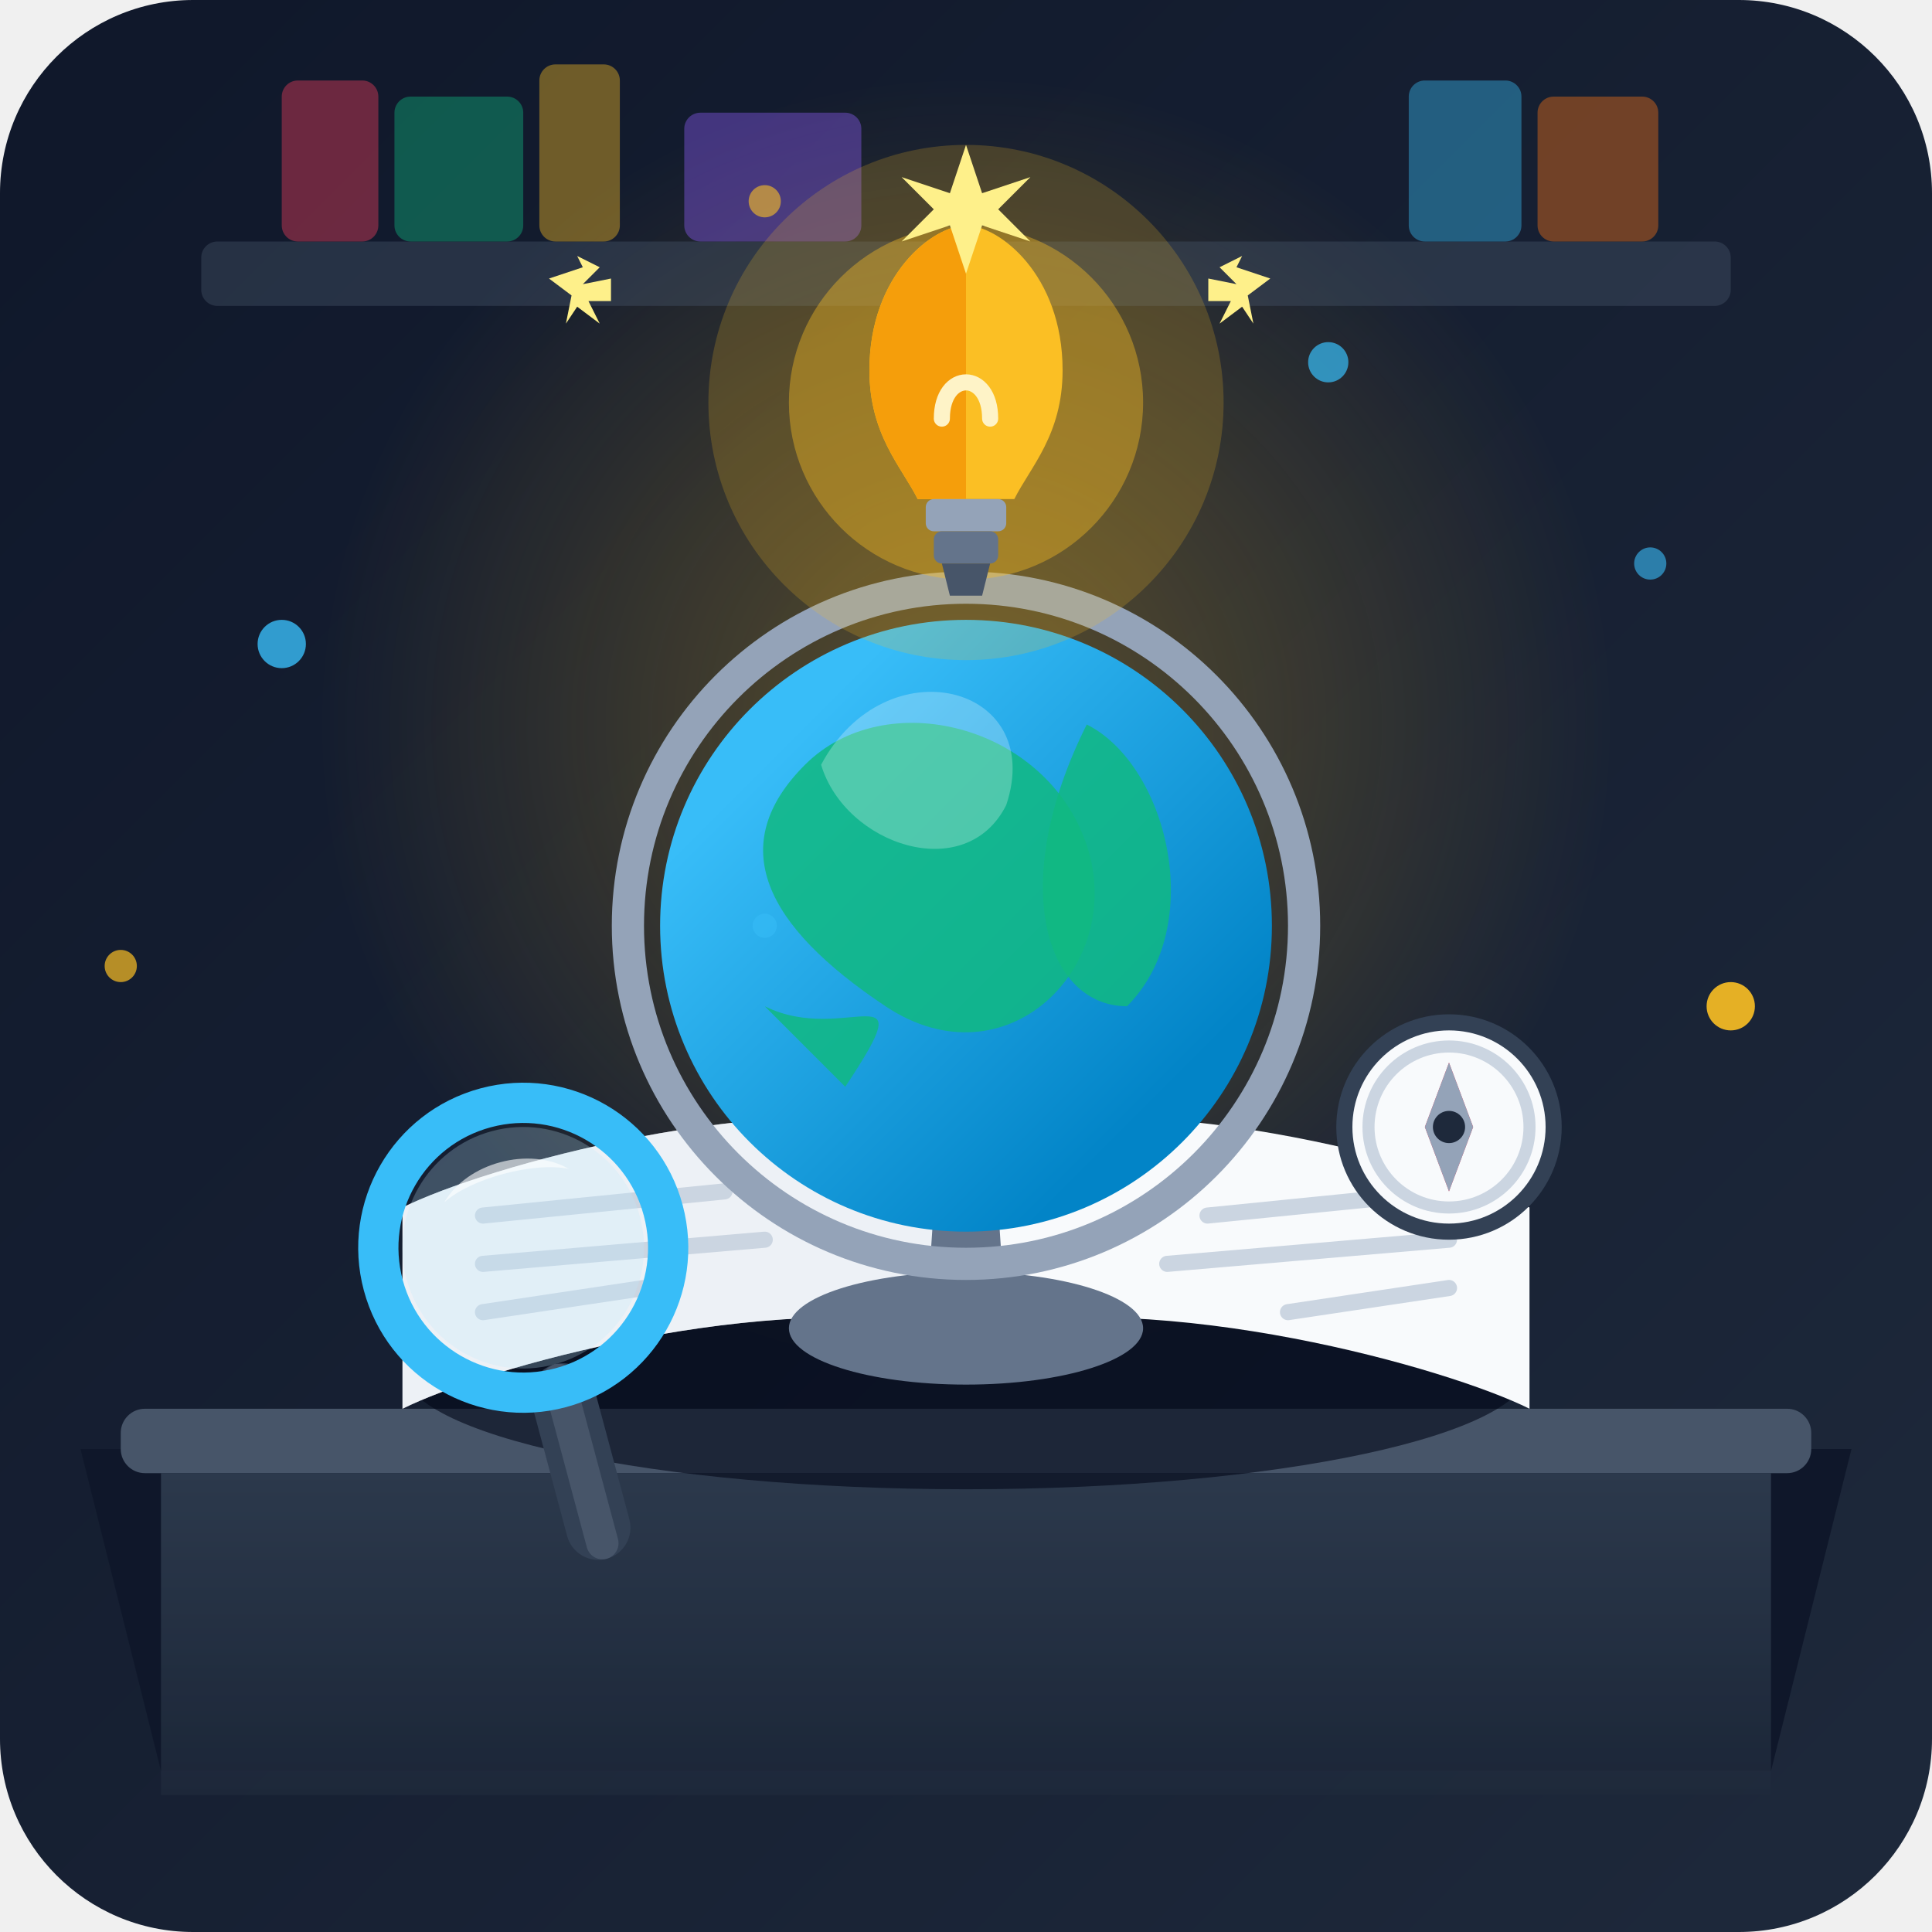
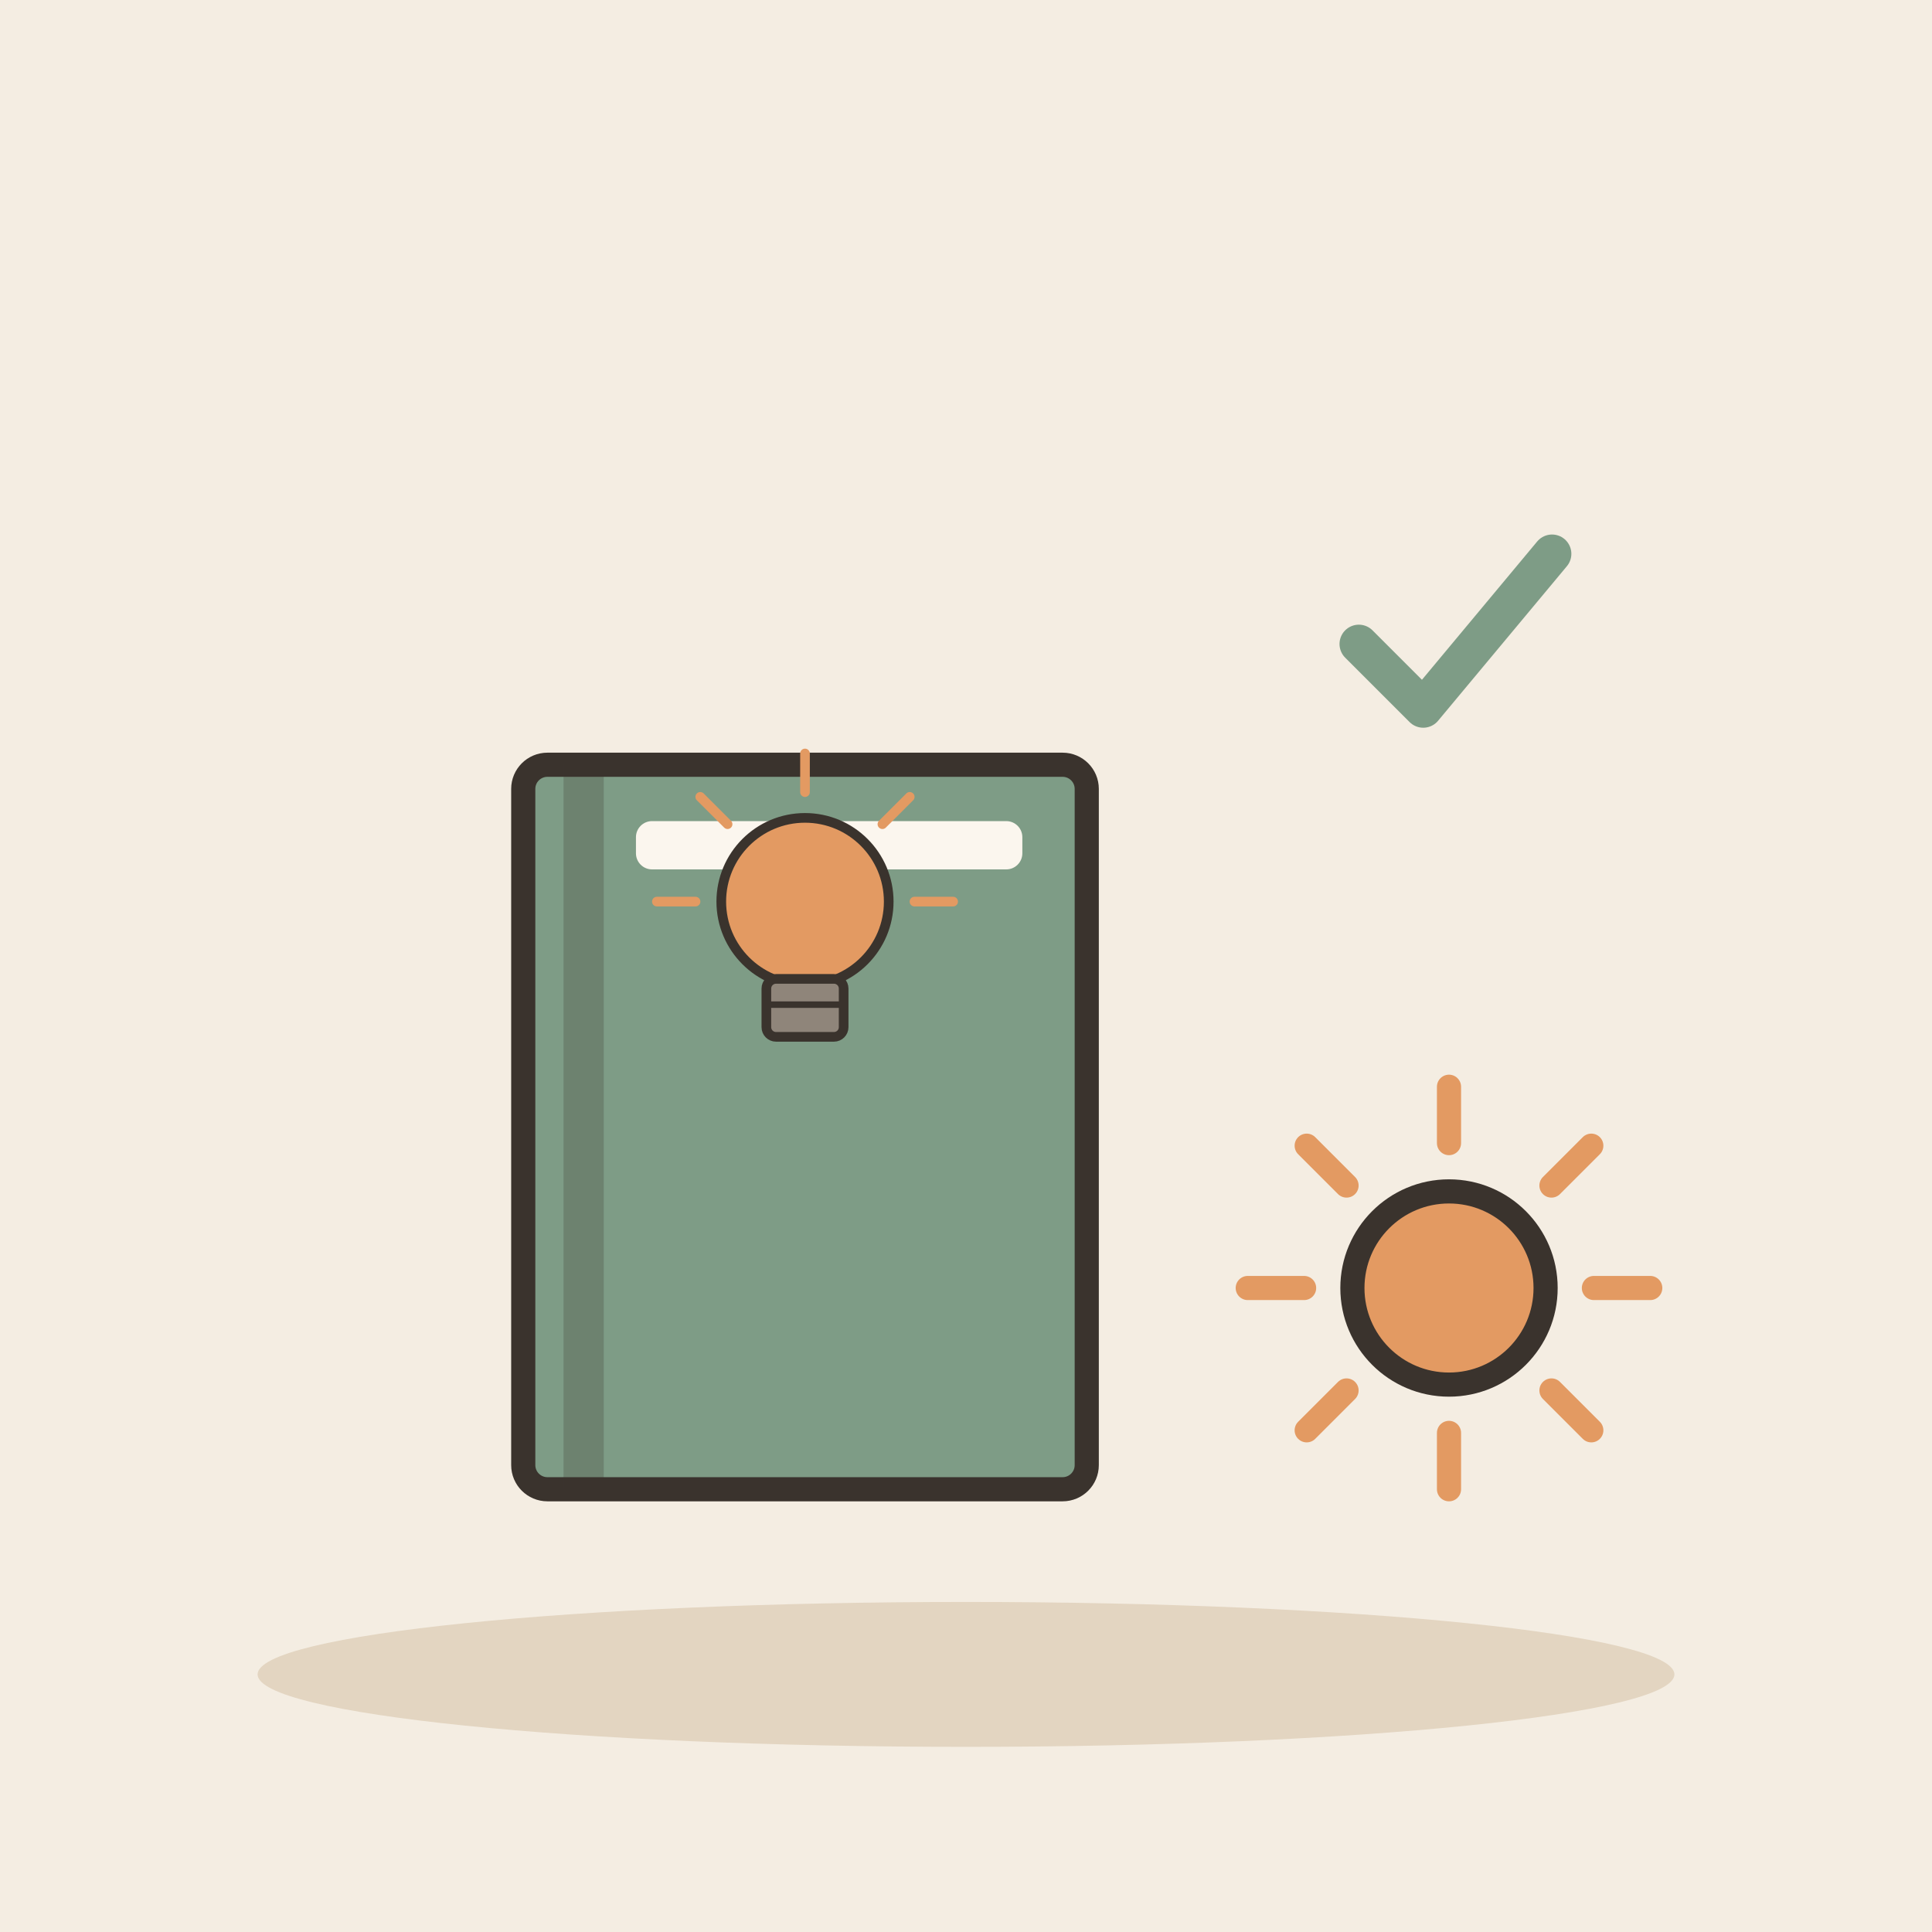
- <svg xmlns="http://www.w3.org/2000/svg" viewBox="0 0 240 240">
-   <defs>
-     <linearGradient id="bg-grad" x1="0%" y1="0%" x2="100%" y2="100%">
-       <stop offset="0%" stop-color="#0f172a" />
-       <stop offset="100%" stop-color="#1e293b" />
-     </linearGradient>
-     <linearGradient id="globe-grad" x1="20%" y1="20%" x2="80%" y2="80%">
-       <stop offset="0%" stop-color="#38bdf8" />
-       <stop offset="100%" stop-color="#0284c7" />
-     </linearGradient>
-     <linearGradient id="wood-desk" x1="0%" y1="0%" x2="0%" y2="100%">
-       <stop offset="0%" stop-color="#334155" />
-       <stop offset="100%" stop-color="#1e293b" />
-     </linearGradient>
-     <radialGradient id="lamp-glow" cx="50%" cy="50%" r="50%">
-       <stop offset="0%" stop-color="#fbbf24" stop-opacity="0.3" />
-       <stop offset="100%" stop-color="#fbbf24" stop-opacity="0" />
-     </radialGradient>
-   </defs>
-   <rect width="240" height="240" rx="24" fill="url(#bg-grad)" />
-   <circle cx="120" cy="90" r="80" fill="url(#lamp-glow)" />
-   <g opacity="0.4">
-     <rect x="25" y="30" width="190" height="8" rx="2" fill="#475569" />
-     <rect x="35" y="10" width="12" height="20" rx="2" fill="#f43f5e" />
-     <rect x="49" y="12" width="16" height="18" rx="2" fill="#10b981" />
-     <rect x="67" y="8" width="10" height="22" rx="2" fill="#fbbf24" />
-     <rect x="85" y="14" width="22" height="16" rx="2" fill="#8b5cf6" />
-     <rect x="175" y="10" width="14" height="20" rx="2" fill="#38bdf8" />
-     <rect x="191" y="12" width="15" height="18" rx="2" fill="#f97316" />
+ <svg xmlns="http://www.w3.org/2000/svg" viewBox="0 0 240 240" data-style="editorial">
+   <rect width="240" height="240" fill="#F4EDE2" />
+   <ellipse cx="120" cy="208" rx="88" ry="9" fill="#E3D5C1" />
+   <g transform="translate(100 140)">
+     <rect x="-35" y="-45" width="70" height="90" rx="3" fill="#7E9C86" stroke="#3A332D" stroke-width="3" stroke-linecap="round" stroke-linejoin="round" />
+     <rect x="-30" y="-45" width="5" height="90" rx="0" fill="#3A332D" opacity="0.25" />
+     <rect x="-21" y="-38" width="48" height="6" rx="2" fill="#FBF6EE" />
  </g>
-   <path d="M 10 180 L 230 180 L 220 220 L 20 220 Z" fill="#0f172a" />
-   <rect x="15" y="175" width="210" height="8" rx="3" fill="#475569" />
-   <rect x="20" y="183" width="200" height="40" fill="url(#wood-desk)" opacity="0.8" />
-   <g transform="translate(45, 125)">
-     <ellipse cx="75" cy="45" rx="70" ry="15" fill="#020617" opacity="0.6" />
-     <path d="M 75 40 C 50 35 15 45 5 50 L 5 25 C 15 20 50 10 75 15 Z" fill="#f8fafc" />
-     <path d="M 75 40 C 50 35 15 45 5 50 L 5 25 C 15 20 50 10 75 15 Z" fill="#e2e8f0" opacity="0.5" />
-     <path d="M 75 40 C 100 35 135 45 145 50 L 145 25 C 135 20 100 10 75 15 Z" fill="#f8fafc" />
-     <path d="M 75 15 L 75 40 L 75 40 L 75 15 Z" stroke="#cbd5e1" stroke-width="2" />
-     <line x1="15" y1="26" x2="45" y2="23" stroke="#cbd5e1" stroke-width="2" stroke-linecap="round" />
-     <line x1="15" y1="32" x2="50" y2="29" stroke="#cbd5e1" stroke-width="2" stroke-linecap="round" />
-     <line x1="15" y1="38" x2="35" y2="35" stroke="#cbd5e1" stroke-width="2" stroke-linecap="round" />
-     <line x1="105" y1="26" x2="135" y2="23" stroke="#cbd5e1" stroke-width="2" stroke-linecap="round" />
-     <line x1="100" y1="32" x2="135" y2="29" stroke="#cbd5e1" stroke-width="2" stroke-linecap="round" />
-     <line x1="115" y1="38" x2="135" y2="35" stroke="#cbd5e1" stroke-width="2" stroke-linecap="round" />
+   <g transform="translate(100 120) scale(0.4 0.4)">
+     <circle cx="0" cy="-20" r="26" fill="#E39A62" stroke="#3A332D" stroke-width="3" stroke-linecap="round" stroke-linejoin="round" />
+     <rect x="-12" y="4" width="24" height="18" rx="3" fill="#8F857A" stroke="#3A332D" stroke-width="3" stroke-linecap="round" stroke-linejoin="round" />
+     <path d="M-12 12L12 12" stroke="#3A332D" stroke-width="2" stroke-linecap="round" fill="none" />
+     <path d="M-34 -20L-46 -20" stroke="#E39A62" stroke-width="3" stroke-linecap="round" fill="none" />
+     <path d="M-24.042 -44.042L-32.527 -52.527" stroke="#E39A62" stroke-width="3" stroke-linecap="round" fill="none" />
+     <path d="M2.0819e-15 -54L2.81669e-15 -66" stroke="#E39A62" stroke-width="3" stroke-linecap="round" fill="none" />
+     <path d="M24.042 -44.042L32.527 -52.527" stroke="#E39A62" stroke-width="3" stroke-linecap="round" fill="none" />
+     <path d="M34 -20L46 -20" stroke="#E39A62" stroke-width="3" stroke-linecap="round" fill="none" />
  </g>
-   <g transform="translate(120, 100)">
-     <ellipse cx="0" cy="65" rx="22" ry="7" fill="#64748b" />
-     <path d="M -5 65 L -3 35 L 3 35 L 5 65 Z" fill="#64748b" />
-     <circle cx="0" cy="15" r="42" fill="none" stroke="#94a3b8" stroke-width="4" />
-     <circle cx="0" cy="15" r="38" fill="url(#globe-grad)" />
-     <path d="M -20 -5 C -10 -15 10 -10 15 5 C 20 20 5 35 -10 25 C -25 15 -30 5 -20 -5 Z" fill="#10b981" opacity="0.85" />
-     <path d="M 15 -10 C 25 -5 30 15 20 25 C 10 25 5 10 15 -10 Z" fill="#10b981" opacity="0.85" />
-     <path d="M -25 25 C -15 30 -5 20 -15 35 Z" fill="#10b981" opacity="0.85" />
-     <path d="M -18 -5 C -10 -20 10 -15 5 0 C 0 10 -15 5 -18 -5 Z" fill="#ffffff" opacity="0.25" />
+   <g transform="translate(180 80) scale(0.8 0.8)">
+     <path d="M-14 0l10 10l20 -24" fill="none" stroke="#7E9C86" stroke-width="6" stroke-linecap="round" stroke-linejoin="round" />
  </g>
-   <g transform="translate(120, 50)">
-     <circle cx="0" cy="0" r="32" fill="#fbbf24" opacity="0.2" />
-     <circle cx="0" cy="0" r="22" fill="#fbbf24" opacity="0.4" />
-     <path d="M -12 -4 C -12 -16 -4 -22 0 -22 C 4 -22 12 -16 12 -4 C 12 4 8 8 6 12 L -6 12 C -8 8 -12 4 -12 -4 Z" fill="#fbbf24" />
-     <path d="M -12 -4 C -12 -16 -4 -22 0 -22 L 0 12 L -6 12 C -8 8 -12 4 -12 -4 Z" fill="#f59e0b" />
-     <rect x="-5" y="12" width="10" height="4" rx="1" fill="#94a3b8" />
-     <rect x="-4" y="16" width="8" height="4" rx="1" fill="#64748b" />
-     <path d="M -3 20 L 3 20 L 2 24 L -2 24 Z" fill="#475569" />
-     <path d="M -3 2 C -3 -4 3 -4 3 2" fill="none" stroke="#fef3c7" stroke-width="2" stroke-linecap="round" />
-     <path d="M 0 -32 L 2 -26 L 8 -28 L 4 -24 L 8 -20 L 2 -22 L 0 -16 L -2 -22 L -8 -20 L -4 -24 L -8 -28 L -2 -26 Z" fill="#fef08a" />
-     <path d="M 24 -6 L 20 -4 L 23 -1 L 18 -2 L 18 2 L 22 2 L 20 6 L 24 3 L 26 6 L 25 1 L 29 -2 L 23 -4 Z" fill="#fef08a" transform="scale(0.7) translate(25, -20)" />
-     <path d="M -24 -6 L -20 -4 L -23 -1 L -18 -2 L -18 2 L -22 2 L -20 6 L -24 3 L -26 6 L -25 1 L -29 -2 L -23 -4 Z" fill="#fef08a" transform="scale(0.7) translate(-45, -20)" />
-   </g>
-   <g transform="translate(65, 155) rotate(-15)">
-     <rect x="-4" y="15" width="8" height="25" rx="4" fill="#334155" />
-     <rect x="-2" y="15" width="4" height="25" rx="2" fill="#475569" />
-     <circle cx="0" cy="0" r="18" fill="none" stroke="#38bdf8" stroke-width="5" />
-     <circle cx="0" cy="0" r="15" fill="#bae6fd" opacity="0.25" />
-     <path d="M -8 -8 C -4 -12 4 -12 8 -8 C 4 -10 -4 -10 -8 -8 Z" fill="#ffffff" opacity="0.6" />
-   </g>
-   <g transform="translate(180, 140)">
-     <circle cx="0" cy="0" r="14" fill="#334155" />
-     <circle cx="0" cy="0" r="12" fill="#f8fafc" />
-     <circle cx="0" cy="0" r="10" fill="none" stroke="#cbd5e1" stroke-width="1.5" />
-     <polygon points="0,-8 3,0 0,8 -3,0" fill="#f43f5e" />
-     <polygon points="0,8 3,0 0,-8 -3,0" fill="#94a3b8" />
-     <circle cx="0" cy="0" r="2" fill="#1e293b" />
-   </g>
-   <g fill="#38bdf8">
-     <circle cx="35" cy="80" r="3" opacity="0.8" />
-     <circle cx="205" cy="70" r="2" opacity="0.6" />
-     <circle cx="165" cy="45" r="2.5" opacity="0.7" />
-     <circle cx="95" cy="115" r="1.5" opacity="0.5" />
-   </g>
-   <g fill="#fbbf24">
-     <circle cx="15" cy="120" r="2" opacity="0.7" />
-     <circle cx="215" cy="125" r="3" opacity="0.9" />
-     <circle cx="95" cy="25" r="2" opacity="0.6" />
-   </g>
+   <path d="M198 160L205 160" stroke="#E39A62" stroke-width="3" stroke-linecap="round" fill="none" />
+   <path d="M192.728 172.728L197.678 177.678" stroke="#E39A62" stroke-width="3" stroke-linecap="round" fill="none" />
+   <path d="M180 178L180 185" stroke="#E39A62" stroke-width="3" stroke-linecap="round" fill="none" />
+   <path d="M167.272 172.728L162.322 177.678" stroke="#E39A62" stroke-width="3" stroke-linecap="round" fill="none" />
+   <path d="M162 160L155 160" stroke="#E39A62" stroke-width="3" stroke-linecap="round" fill="none" />
+   <path d="M167.272 147.272L162.322 142.322" stroke="#E39A62" stroke-width="3" stroke-linecap="round" fill="none" />
+   <path d="M180 142L180 135" stroke="#E39A62" stroke-width="3" stroke-linecap="round" fill="none" />
+   <path d="M192.728 147.272L197.678 142.322" stroke="#E39A62" stroke-width="3" stroke-linecap="round" fill="none" />
+   <circle cx="180" cy="160" r="12" fill="#E39A62" stroke="#3A332D" stroke-width="3" stroke-linecap="round" stroke-linejoin="round" />
</svg>
